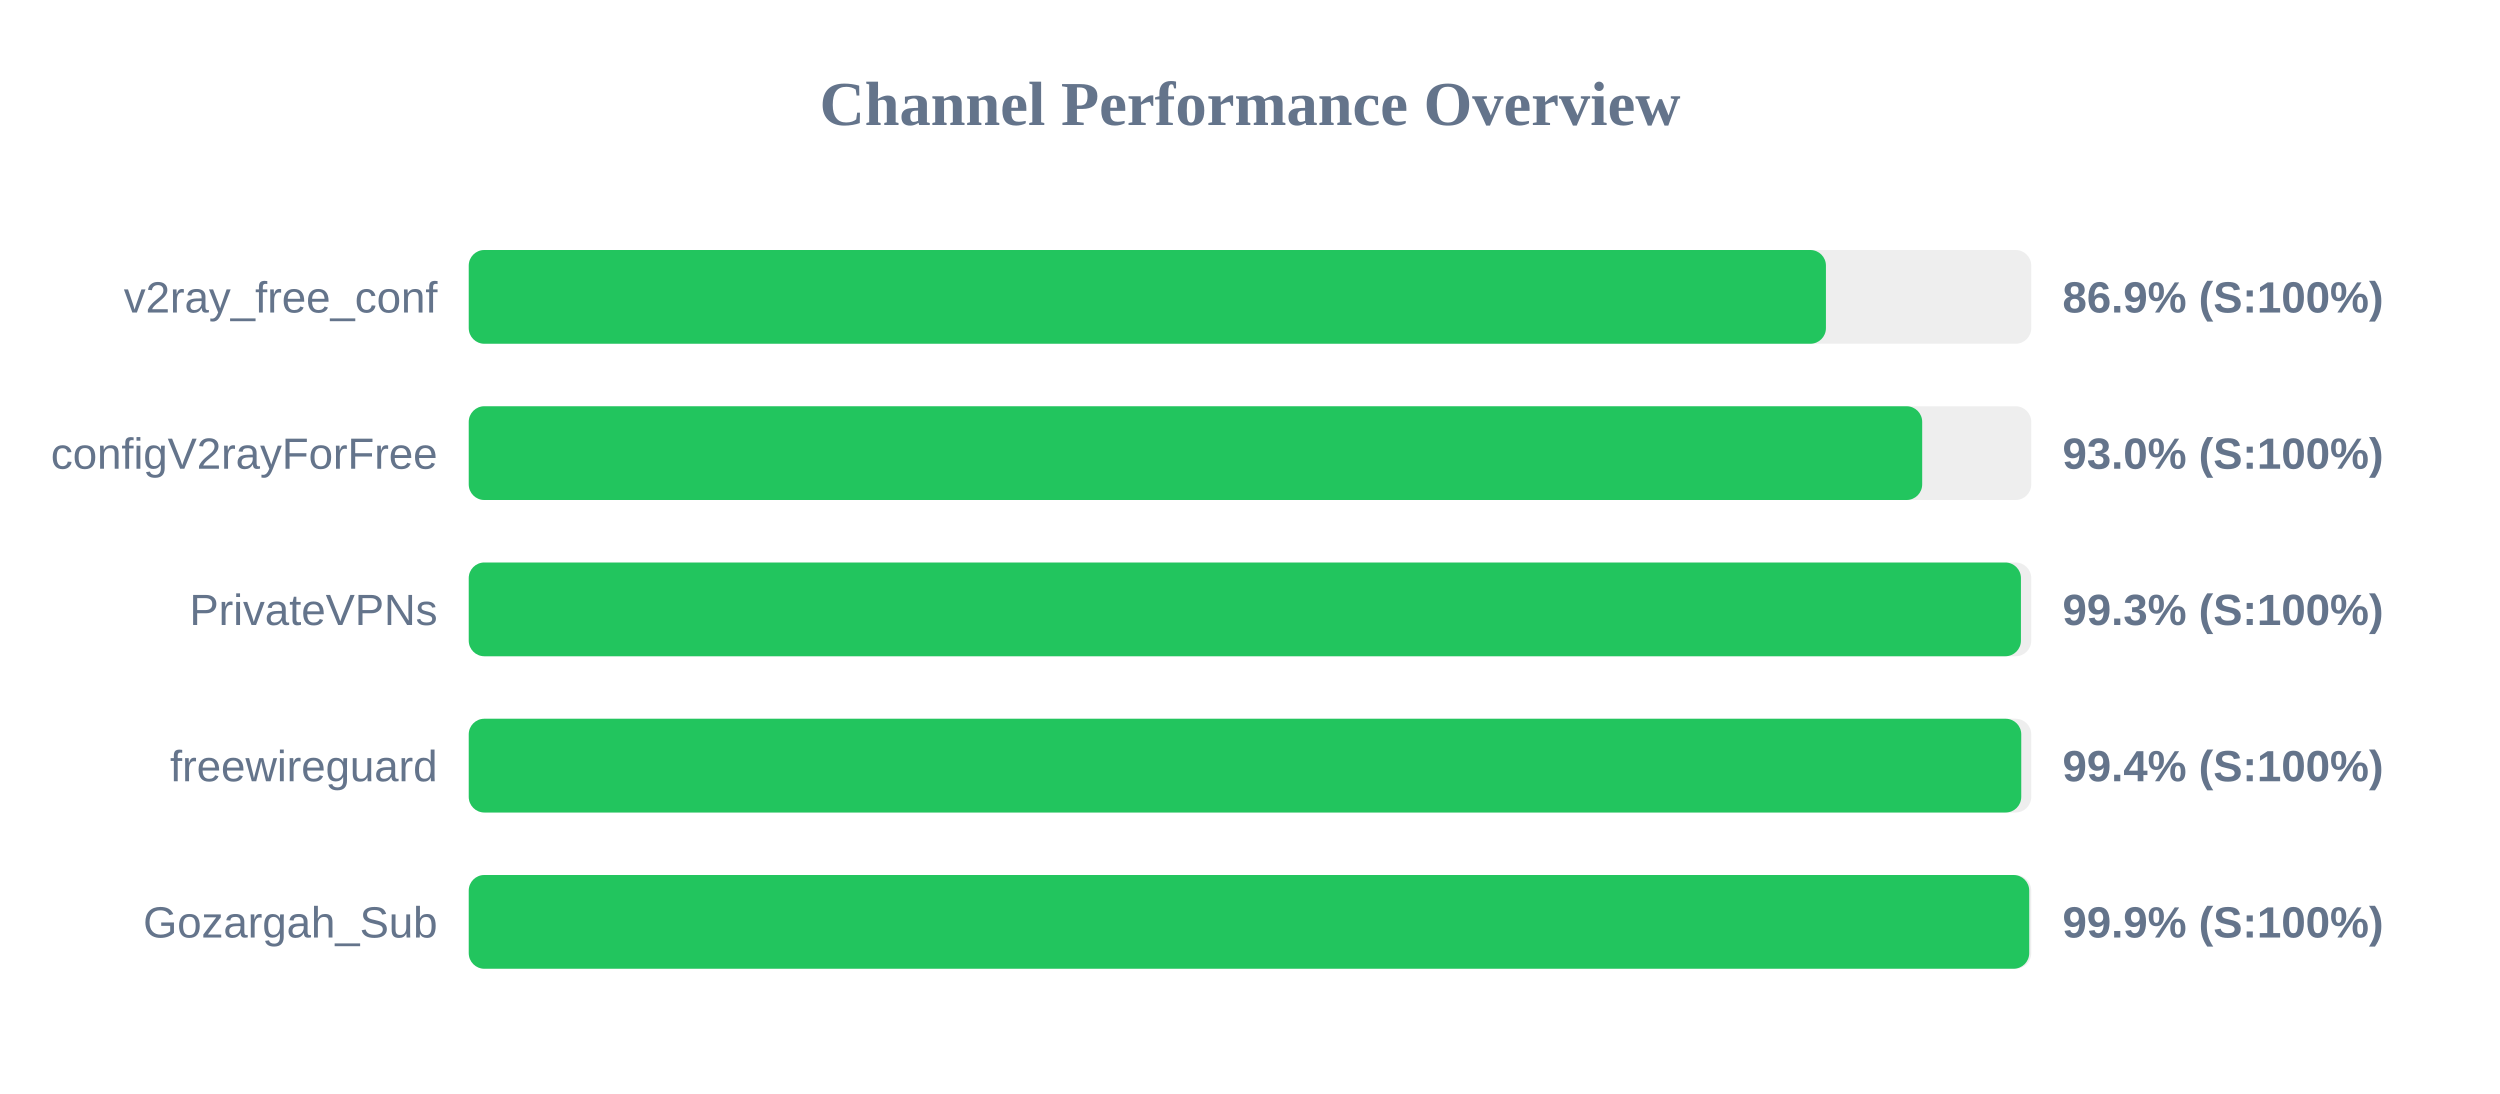
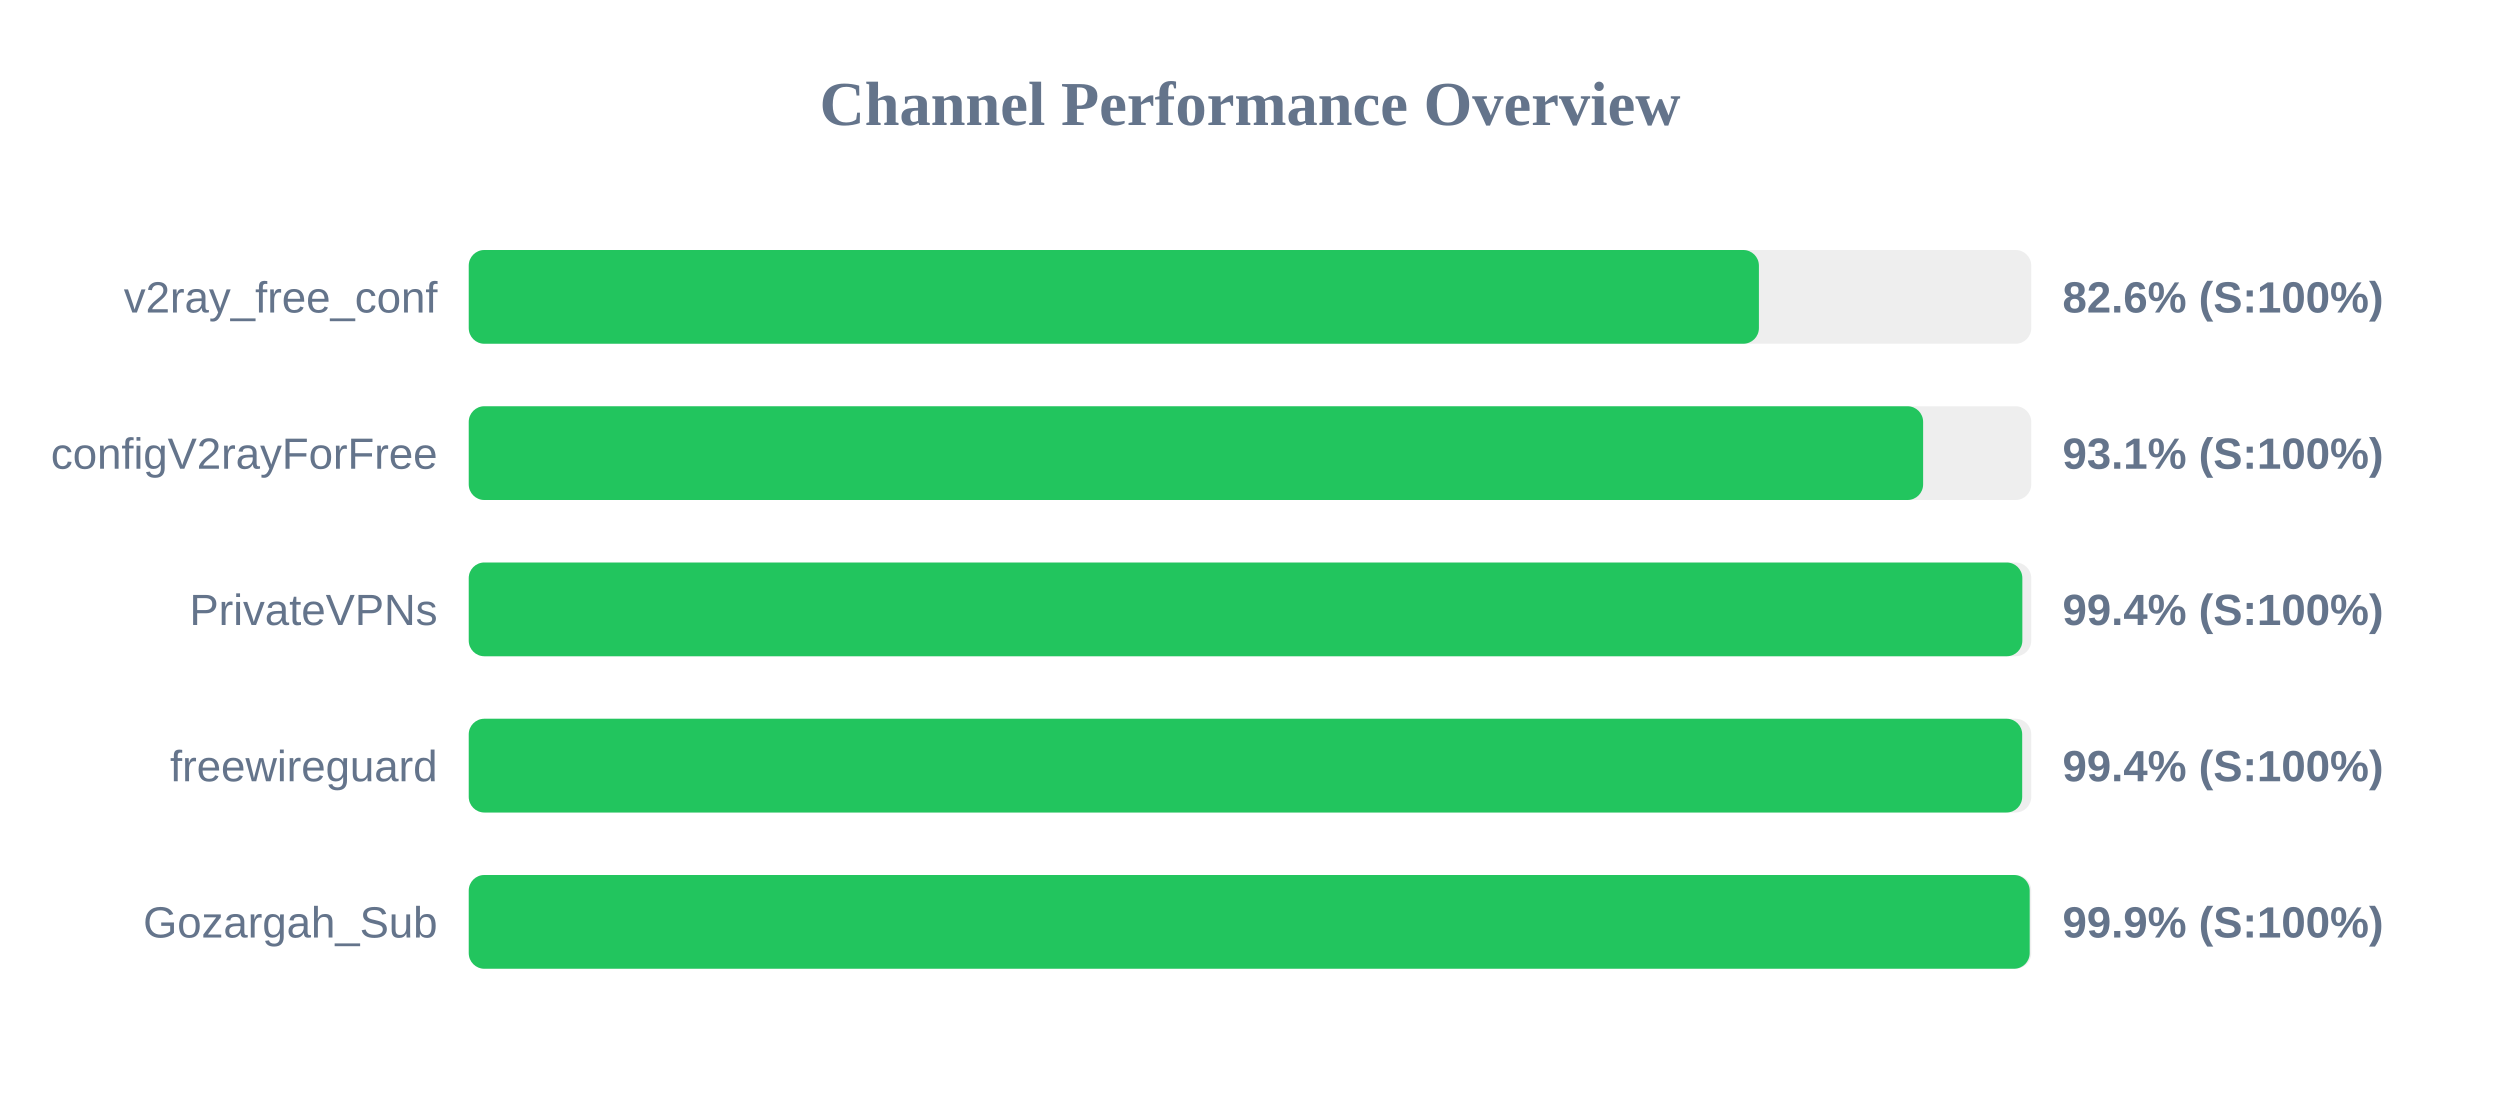
<svg xmlns="http://www.w3.org/2000/svg" width="800" height="350" version="1.1">
  <style>
        .row { font: 14px Arial; fill: #64748b; }
        .score { font: bold 14px Arial; fill: #64748b; }
    </style>
  <text x="400" y="40" text-anchor="middle" font-size="20px" font-weight="bold" fill="#64748b">Channel Performance Overview</text>
  <rect x="150" y="80" width="500" height="30" fill="#eee" rx="5" />
-   <rect x="150" y="80" width="434.3" height="30" fill="#22c55e" rx="5" />
+   <rect x="150" y="80" width="412.85" height="30" fill="#22c55e" rx="5" />
  <text x="140" y="100" text-anchor="end" class="row">v2ray_free_conf</text>
-   <text x="660" y="100" text-anchor="start" class="score">86.9% (S:100%)</text>
+   <text x="660" y="100" text-anchor="start" class="score">82.6% (S:100%)</text>
  <rect x="150" y="130" width="500" height="30" fill="#eee" rx="5" />
-   <rect x="150" y="130" width="465.1" height="30" fill="#22c55e" rx="5" />
+   <rect x="150" y="130" width="465.4" height="30" fill="#22c55e" rx="5" />
  <text x="140" y="150" text-anchor="end" class="row">configV2rayForFree</text>
-   <text x="660" y="150" text-anchor="start" class="score">93.0% (S:100%)</text>
+   <text x="660" y="150" text-anchor="start" class="score">93.1% (S:100%)</text>
  <rect x="150" y="180" width="500" height="30" fill="#eee" rx="5" />
-   <rect x="150" y="180" width="496.7" height="30" fill="#22c55e" rx="5" />
+   <rect x="150" y="180" width="497.15" height="30" fill="#22c55e" rx="5" />
  <text x="140" y="200" text-anchor="end" class="row">PrivateVPNs</text>
-   <text x="660" y="200" text-anchor="start" class="score">99.3% (S:100%)</text>
+   <text x="660" y="200" text-anchor="start" class="score">99.4% (S:100%)</text>
  <rect x="150" y="230" width="500" height="30" fill="#eee" rx="5" />
-   <rect x="150" y="230" width="496.8" height="30" fill="#22c55e" rx="5" />
+   <rect x="150" y="230" width="497.1" height="30" fill="#22c55e" rx="5" />
  <text x="140" y="250" text-anchor="end" class="row">freewireguard</text>
  <text x="660" y="250" text-anchor="start" class="score">99.4% (S:100%)</text>
  <rect x="150" y="280" width="500" height="30" fill="#eee" rx="5" />
-   <rect x="150" y="280" width="499.35" height="30" fill="#22c55e" rx="5" />
+   <rect x="150" y="280" width="499.5" height="30" fill="#22c55e" rx="5" />
  <text x="140" y="300" text-anchor="end" class="row">Gozargah_Sub</text>
  <text x="660" y="300" text-anchor="start" class="score">99.9% (S:100%)</text>
</svg>
